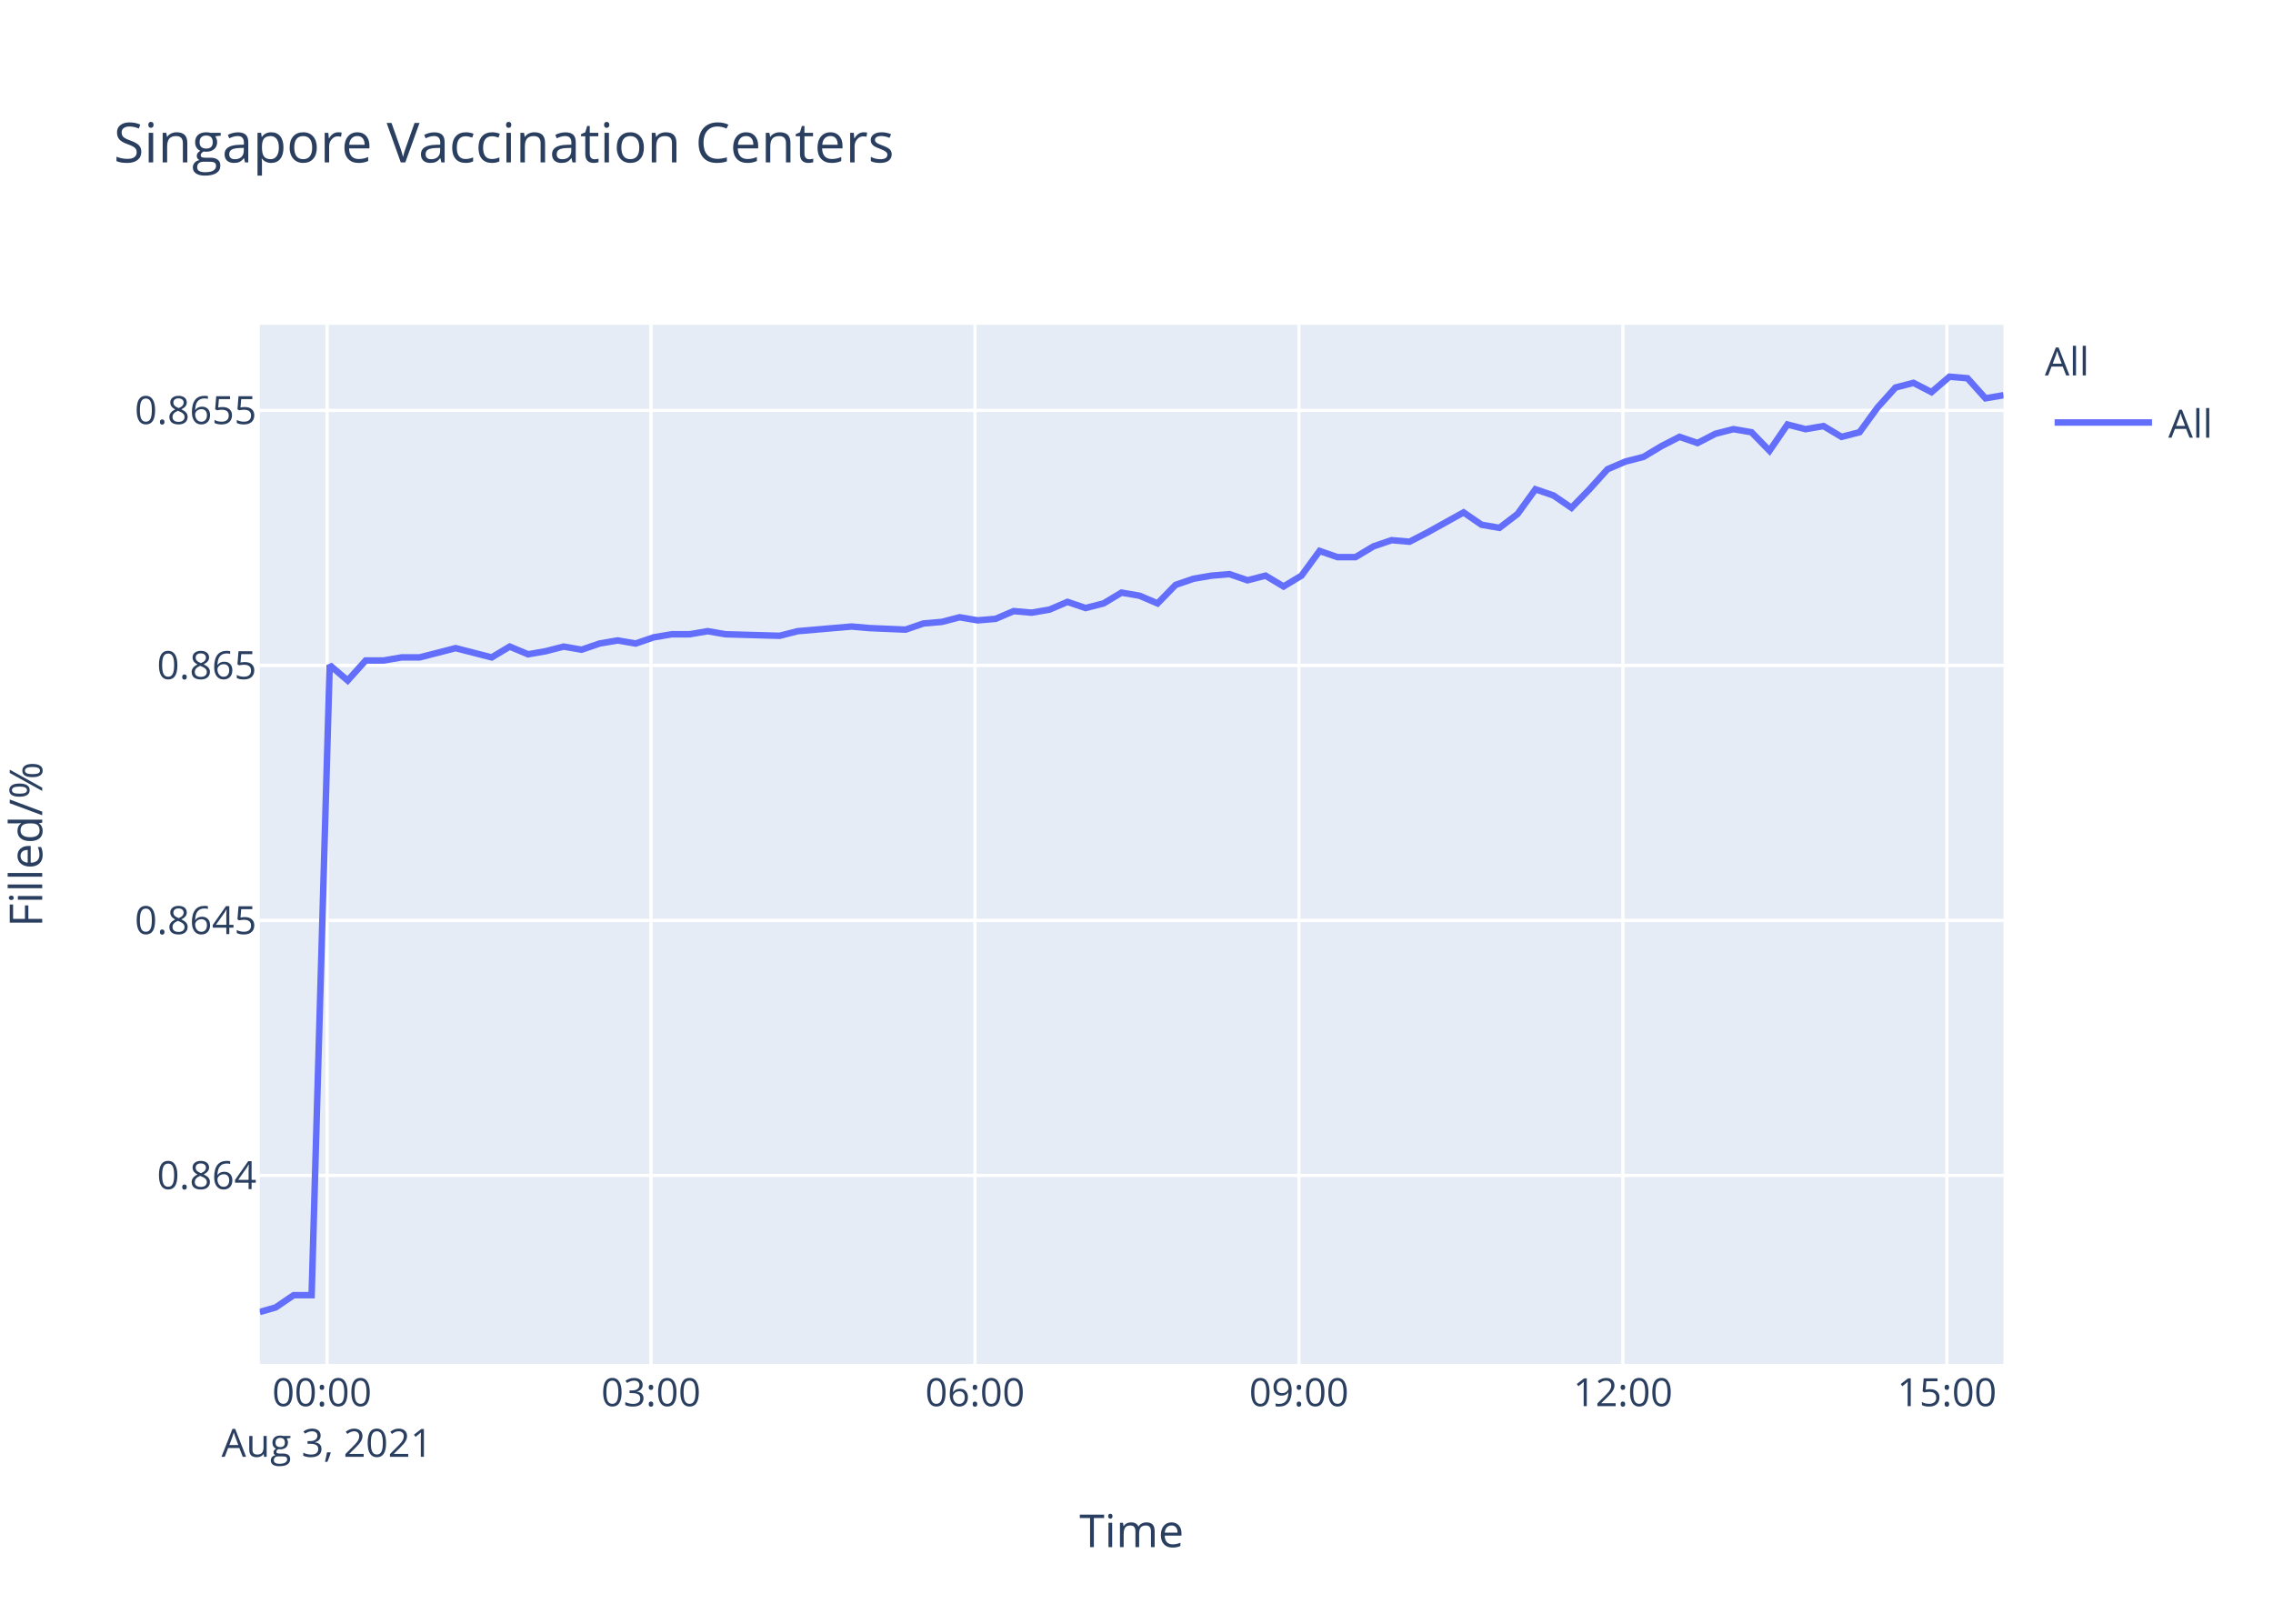
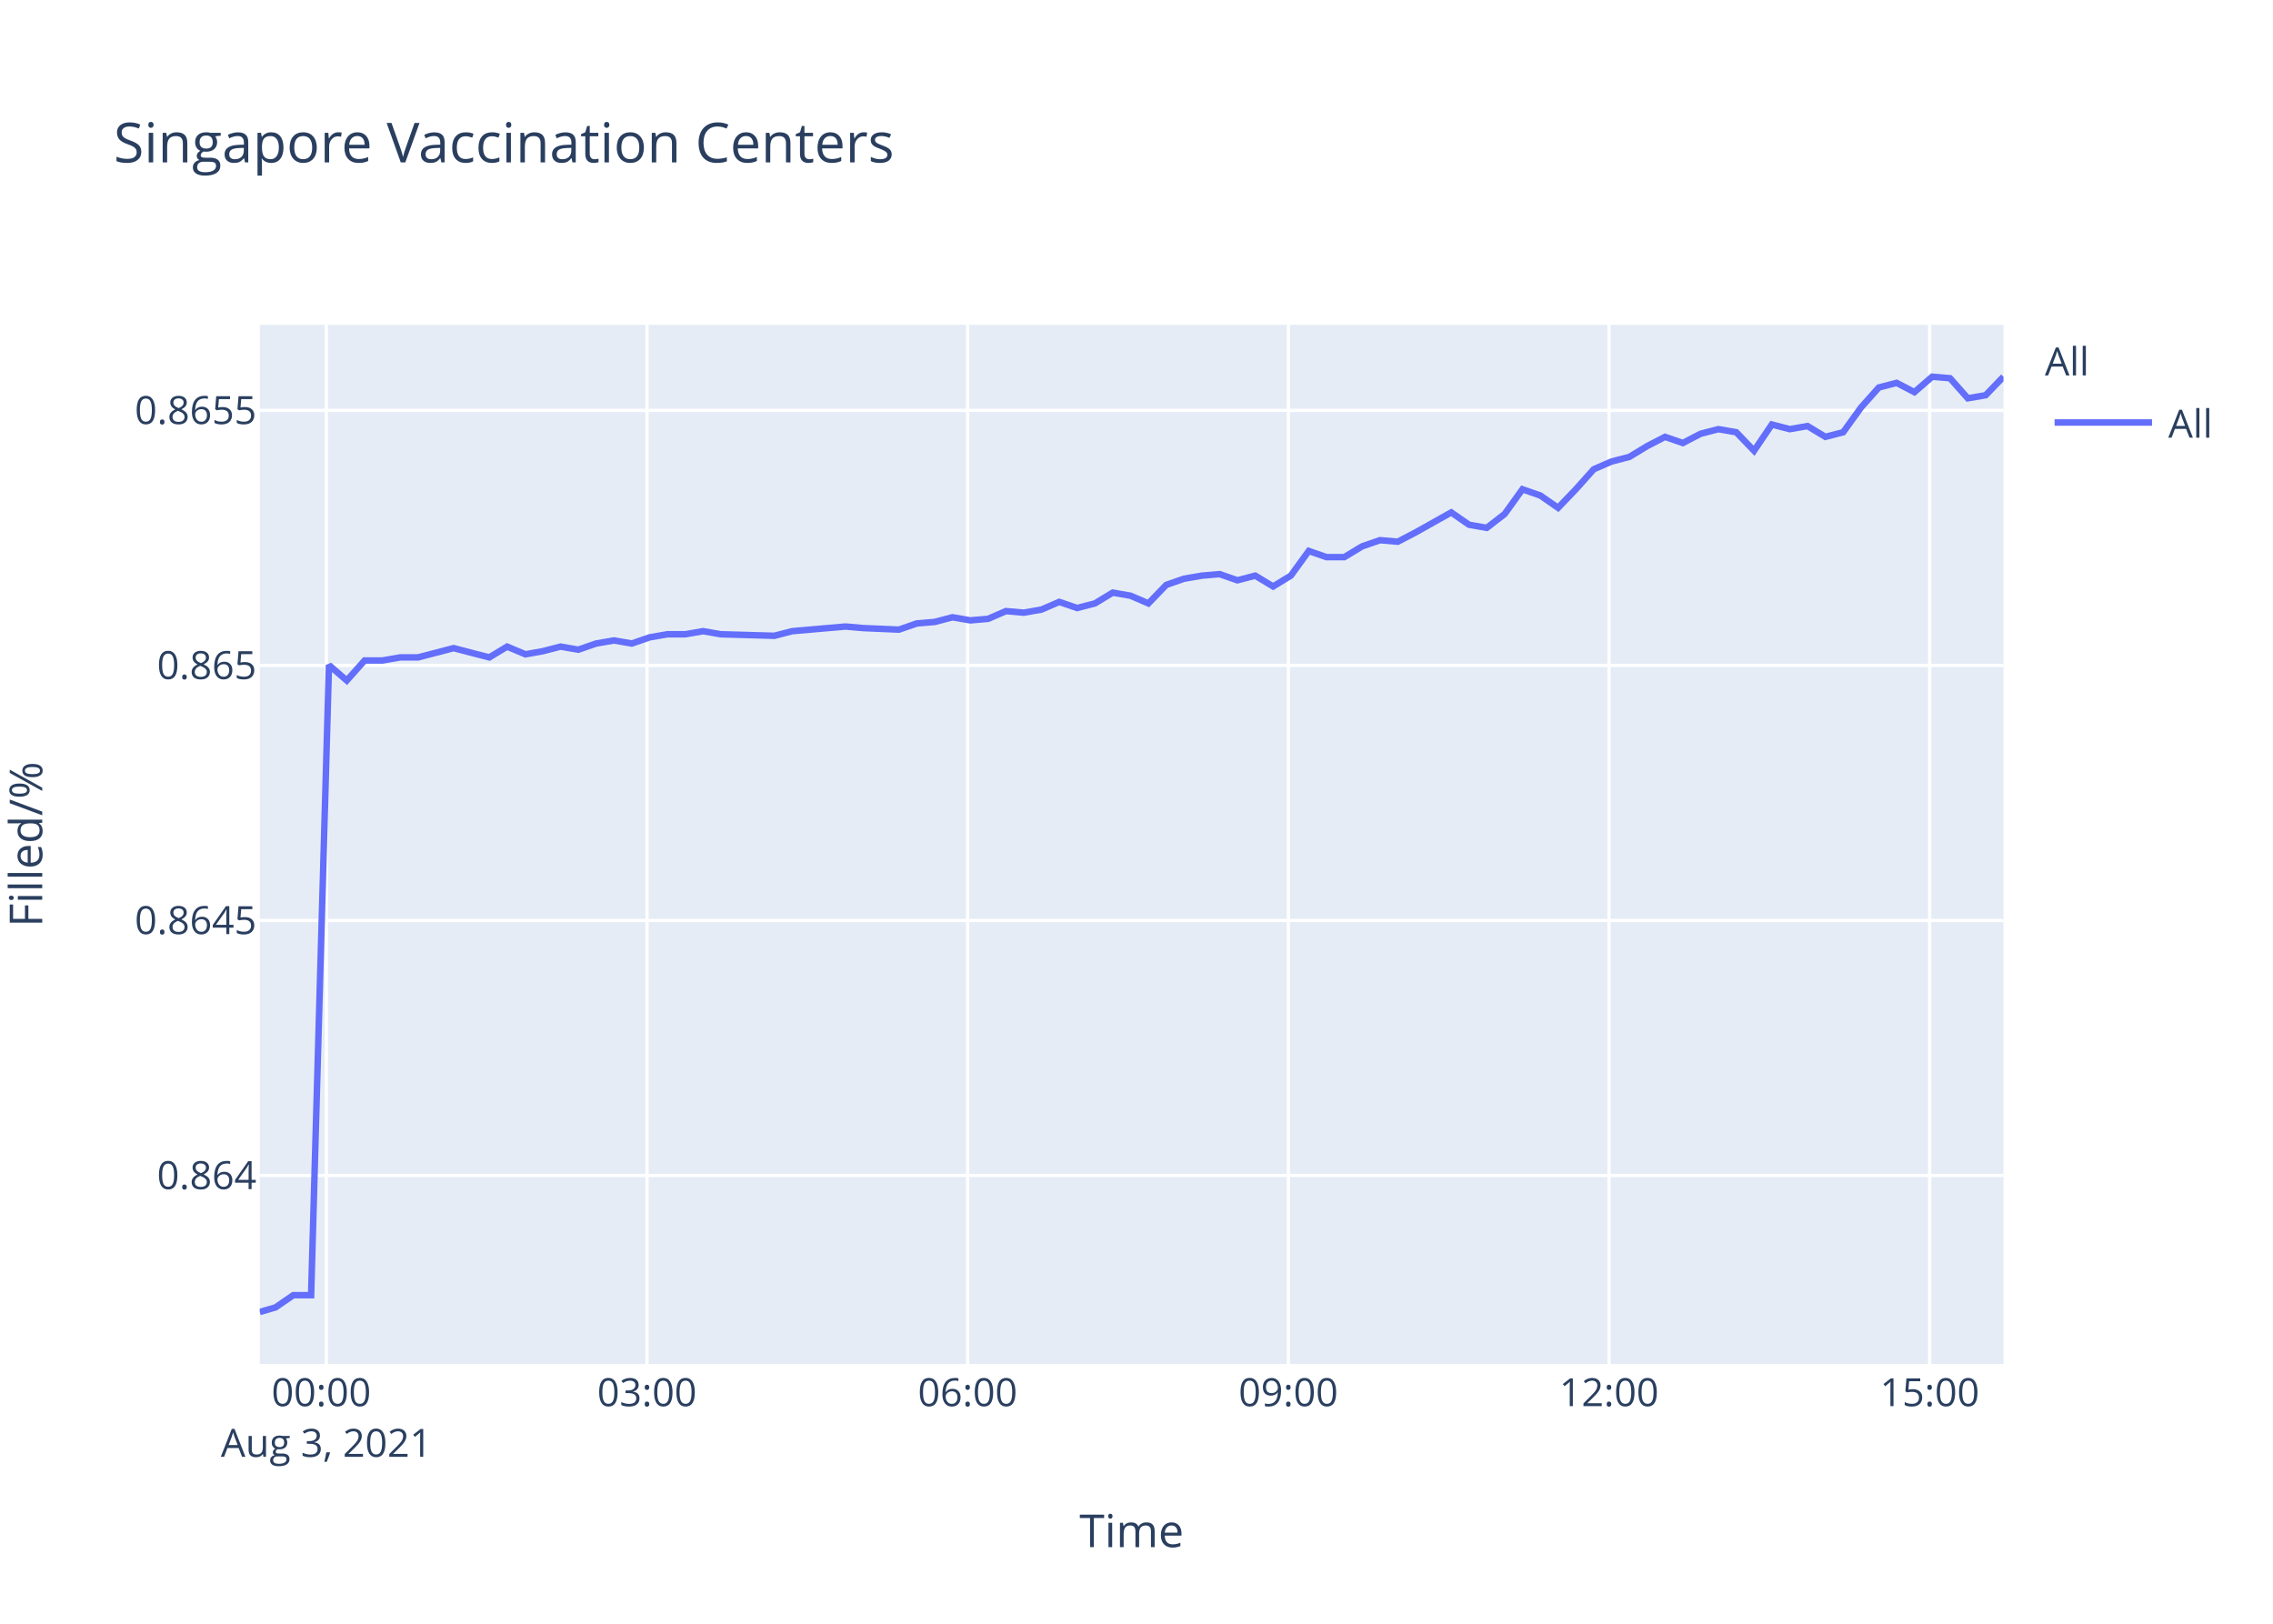
<svg xmlns="http://www.w3.org/2000/svg" class="main-svg" width="700" height="500" style="" viewBox="0 0 700 500">
  <rect x="0" y="0" width="700" height="500" style="fill: rgb(255, 255, 255); fill-opacity: 1;" />
-   <defs id="defs-eee381">
+   <defs id="defs-3c6beb">
    <g class="clips">
-       <clipPath id="clipeee381xyplot" class="plotclip">
+       <clipPath id="clip3c6bebxyplot" class="plotclip">
        <rect width="537" height="320" />
      </clipPath>
-       <clipPath class="axesclip" id="clipeee381x">
+       <clipPath class="axesclip" id="clip3c6bebx">
        <rect x="80" y="0" width="537" height="500" />
      </clipPath>
-       <clipPath class="axesclip" id="clipeee381y">
+       <clipPath class="axesclip" id="clip3c6beby">
        <rect x="0" y="100" width="700" height="320" />
      </clipPath>
-       <clipPath class="axesclip" id="clipeee381xy">
+       <clipPath class="axesclip" id="clip3c6bebxy">
        <rect x="80" y="100" width="537" height="320" />
      </clipPath>
    </g>
    <g class="gradients" />
  </defs>
  <g class="bglayer">
    <rect class="bg" x="80" y="100" width="537" height="320" style="fill: rgb(229, 236, 246); fill-opacity: 1; stroke-width: 0;" />
  </g>
  <g class="layer-below">
    <g class="imagelayer" />
    <g class="shapelayer" />
  </g>
  <g class="cartesianlayer">
    <g class="subplot xy">
      <g class="layer-subplot">
        <g class="shapelayer" />
        <g class="imagelayer" />
      </g>
      <g class="gridlayer">
        <g class="x">
-           <path class="xgrid crisp" transform="translate(100.71,0)" d="M0,100v320" style="stroke: rgb(255, 255, 255); stroke-opacity: 1; stroke-width: 1px;" />
-           <path class="xgrid crisp" transform="translate(200.48,0)" d="M0,100v320" style="stroke: rgb(255, 255, 255); stroke-opacity: 1; stroke-width: 1px;" />
-           <path class="xgrid crisp" transform="translate(300.26,0)" d="M0,100v320" style="stroke: rgb(255, 255, 255); stroke-opacity: 1; stroke-width: 1px;" />
-           <path class="xgrid crisp" transform="translate(400.03,0)" d="M0,100v320" style="stroke: rgb(255, 255, 255); stroke-opacity: 1; stroke-width: 1px;" />
-           <path class="xgrid crisp" transform="translate(499.8,0)" d="M0,100v320" style="stroke: rgb(255, 255, 255); stroke-opacity: 1; stroke-width: 1px;" />
-           <path class="xgrid crisp" transform="translate(599.57,0)" d="M0,100v320" style="stroke: rgb(255, 255, 255); stroke-opacity: 1; stroke-width: 1px;" />
+           <path class="xgrid crisp" transform="translate(100.5,0)" d="M0,100v320" style="stroke: rgb(255, 255, 255); stroke-opacity: 1; stroke-width: 1px;" />
+           <path class="xgrid crisp" transform="translate(199.25,0)" d="M0,100v320" style="stroke: rgb(255, 255, 255); stroke-opacity: 1; stroke-width: 1px;" />
+           <path class="xgrid crisp" transform="translate(298,0)" d="M0,100v320" style="stroke: rgb(255, 255, 255); stroke-opacity: 1; stroke-width: 1px;" />
+           <path class="xgrid crisp" transform="translate(396.76,0)" d="M0,100v320" style="stroke: rgb(255, 255, 255); stroke-opacity: 1; stroke-width: 1px;" />
+           <path class="xgrid crisp" transform="translate(495.51,0)" d="M0,100v320" style="stroke: rgb(255, 255, 255); stroke-opacity: 1; stroke-width: 1px;" />
+           <path class="xgrid crisp" transform="translate(594.26,0)" d="M0,100v320" style="stroke: rgb(255, 255, 255); stroke-opacity: 1; stroke-width: 1px;" />
        </g>
        <g class="y">
          <path class="ygrid crisp" transform="translate(0,361.96)" d="M80,0h537" style="stroke: rgb(255, 255, 255); stroke-opacity: 1; stroke-width: 1px;" />
          <path class="ygrid crisp" transform="translate(0,283.43)" d="M80,0h537" style="stroke: rgb(255, 255, 255); stroke-opacity: 1; stroke-width: 1px;" />
          <path class="ygrid crisp" transform="translate(0,204.9)" d="M80,0h537" style="stroke: rgb(255, 255, 255); stroke-opacity: 1; stroke-width: 1px;" />
          <path class="ygrid crisp" transform="translate(0,126.37)" d="M80,0h537" style="stroke: rgb(255, 255, 255); stroke-opacity: 1; stroke-width: 1px;" />
        </g>
      </g>
      <g class="zerolinelayer" />
      <path class="xlines-below" />
      <path class="ylines-below" />
      <g class="overlines-below" />
      <g class="xaxislayer-below" />
      <g class="yaxislayer-below" />
      <g class="overaxes-below" />
-       <g class="plot" transform="translate(80,100)" clip-path="url('#clipeee381xyplot')">
+       <g class="plot" transform="translate(80,100)" clip-path="url('#clip3c6bebxyplot')">
        <g class="scatterlayer mlayer">
-           <g class="trace scatter traceeed0aa" style="stroke-miterlimit: 2; opacity: 1;">
+           <g class="trace scatter trace81cad5" style="stroke-miterlimit: 2; opacity: 1;">
            <g class="fills" />
            <g class="errorbars" />
            <g class="lines">
-               <path class="js-line" d="M0,304L4.9,302.59L10.44,298.82L15.97,298.82L21.53,104.81L27.07,109.55L32.62,103.38L38.17,103.38L43.69,102.43L49.24,102.43L54.77,101.01L60.31,99.58L65.85,101.01L71.42,102.43L76.97,99.11L82.64,101.48L88.04,100.53L93.59,99.11L99.11,100.06L104.65,98.16L110.2,97.21L115.77,98.16L121.29,96.26L126.86,95.31L132.39,95.31L137.93,94.36L143.46,95.31L160.1,95.78L165.65,94.36L182.25,92.93L187.79,93.41L198.87,93.88L204.43,91.98L209.99,91.51L215.53,90.08L221.09,91.03L226.62,90.56L232.16,88.18L237.68,88.66L243.22,87.71L248.75,85.34L254.33,87.23L259.86,85.81L265.38,82.49L270.94,83.44L276.49,85.81L282.04,80.11L287.56,78.21L293.12,77.26L298.64,76.79L304.19,78.69L309.74,77.26L315.29,80.59L320.81,77.26L326.38,69.66L331.9,71.56L337.44,71.56L342.99,68.24L348.56,66.34L354.08,66.81L359.61,63.96L370.72,57.79L376.26,61.59L381.77,62.54L387.35,58.27L392.86,50.67L398.42,52.57L403.96,56.37L409.49,50.67L415.06,44.49L420.59,42.12L426.14,40.69L431.68,37.37L437.24,34.52L442.77,36.42L448.3,33.57L453.84,32.15L459.4,33.1L464.94,38.8L470.47,30.72L476.03,32.15L481.57,31.2L487.12,34.52L492.67,33.1L498.2,25.5L503.76,19.32L509.29,17.9L514.83,20.75L520.37,16L525.91,16.47L531.45,22.65L537,21.7" style="vector-effect: non-scaling-stroke; fill: none; stroke: rgb(99, 110, 250); stroke-opacity: 1; stroke-width: 2px; opacity: 1;" />
+               <path class="js-line" d="M0,304L4.85,302.59L10.33,298.82L15.81,298.82L21.31,104.81L26.79,109.55L32.29,103.38L37.78,103.38L43.25,102.43L48.74,102.43L54.21,101.01L59.7,99.58L65.18,101.01L70.69,102.43L76.18,99.11L81.8,101.48L87.14,100.53L92.63,99.11L98.1,100.06L103.58,98.16L109.08,97.21L114.58,98.16L120.05,96.26L125.56,95.31L131.04,95.31L136.52,94.36L141.99,95.31L158.47,95.78L163.96,94.36L180.39,92.93L185.87,93.41L196.84,93.88L202.34,91.98L207.85,91.51L213.32,90.08L218.83,91.03L224.3,90.56L229.78,88.18L235.25,88.66L240.73,87.71L246.21,85.34L251.73,87.23L257.2,85.81L262.67,82.49L268.17,83.44L273.67,85.81L279.16,80.11L284.62,78.21L290.13,77.26L295.59,76.79L301.08,78.69L306.57,77.26L312.07,80.59L317.53,77.26L323.05,69.66L328.51,71.56L333.99,71.56L339.49,68.24L344.99,66.34L350.46,66.81L355.93,63.96L366.93,57.79L372.41,61.59L377.87,62.54L383.39,58.27L388.85,50.67L394.35,52.57L399.83,56.37L405.3,50.67L410.82,44.49L416.29,42.12L421.79,40.69L427.26,37.37L432.77,34.52L438.25,36.42L443.72,33.57L449.2,32.15L454.7,33.1L460.19,38.8L465.66,30.72L471.17,32.15L476.65,31.2L482.15,34.52L487.63,33.1L493.11,25.5L498.61,19.32L504.09,17.9L509.57,20.75L515.05,16L520.54,16.47L526.02,22.65L531.51,21.7L537,16" style="vector-effect: non-scaling-stroke; fill: none; stroke: rgb(99, 110, 250); stroke-opacity: 1; stroke-width: 2px; opacity: 1;" />
            </g>
            <g class="points" />
            <g class="text" />
          </g>
        </g>
      </g>
      <g class="overplot" />
      <path class="xlines-above crisp" d="M0,0" style="fill: none;" />
      <path class="ylines-above crisp" d="M0,0" style="fill: none;" />
      <g class="overlines-above" />
      <g class="xaxislayer-above">
        <g class="xtick">
-           <text text-anchor="middle" x="0" y="433" transform="translate(100.71,0)" style="font-family: 'Open Sans', verdana, arial, sans-serif; font-size: 12px; fill: rgb(42, 63, 95); fill-opacity: 1; white-space: pre;">
+           <text text-anchor="middle" x="0" y="433" transform="translate(100.5,0)" style="font-family: 'Open Sans', verdana, arial, sans-serif; font-size: 12px; fill: rgb(42, 63, 95); fill-opacity: 1; white-space: pre;">
            <tspan class="line" dy="0em" x="0" y="433">00:00</tspan>
            <tspan class="line" dy="1.3em" x="0" y="433">Aug 3, 2021</tspan>
          </text>
        </g>
        <g class="xtick">
-           <text text-anchor="middle" x="0" y="433" transform="translate(200.48,0)" style="font-family: 'Open Sans', verdana, arial, sans-serif; font-size: 12px; fill: rgb(42, 63, 95); fill-opacity: 1; white-space: pre;">03:00</text>
+           <text text-anchor="middle" x="0" y="433" transform="translate(199.25,0)" style="font-family: 'Open Sans', verdana, arial, sans-serif; font-size: 12px; fill: rgb(42, 63, 95); fill-opacity: 1; white-space: pre;">03:00</text>
        </g>
        <g class="xtick">
-           <text text-anchor="middle" x="0" y="433" transform="translate(300.26,0)" style="font-family: 'Open Sans', verdana, arial, sans-serif; font-size: 12px; fill: rgb(42, 63, 95); fill-opacity: 1; white-space: pre;">06:00</text>
+           <text text-anchor="middle" x="0" y="433" transform="translate(298,0)" style="font-family: 'Open Sans', verdana, arial, sans-serif; font-size: 12px; fill: rgb(42, 63, 95); fill-opacity: 1; white-space: pre;">06:00</text>
        </g>
        <g class="xtick">
-           <text text-anchor="middle" x="0" y="433" transform="translate(400.03,0)" style="font-family: 'Open Sans', verdana, arial, sans-serif; font-size: 12px; fill: rgb(42, 63, 95); fill-opacity: 1; white-space: pre;">09:00</text>
+           <text text-anchor="middle" x="0" y="433" transform="translate(396.76,0)" style="font-family: 'Open Sans', verdana, arial, sans-serif; font-size: 12px; fill: rgb(42, 63, 95); fill-opacity: 1; white-space: pre;">09:00</text>
        </g>
        <g class="xtick">
-           <text text-anchor="middle" x="0" y="433" transform="translate(499.8,0)" style="font-family: 'Open Sans', verdana, arial, sans-serif; font-size: 12px; fill: rgb(42, 63, 95); fill-opacity: 1; white-space: pre;">12:00</text>
+           <text text-anchor="middle" x="0" y="433" transform="translate(495.51,0)" style="font-family: 'Open Sans', verdana, arial, sans-serif; font-size: 12px; fill: rgb(42, 63, 95); fill-opacity: 1; white-space: pre;">12:00</text>
        </g>
        <g class="xtick">
-           <text text-anchor="middle" x="0" y="433" transform="translate(599.57,0)" style="font-family: 'Open Sans', verdana, arial, sans-serif; font-size: 12px; fill: rgb(42, 63, 95); fill-opacity: 1; white-space: pre;">15:00</text>
+           <text text-anchor="middle" x="0" y="433" transform="translate(594.26,0)" style="font-family: 'Open Sans', verdana, arial, sans-serif; font-size: 12px; fill: rgb(42, 63, 95); fill-opacity: 1; white-space: pre;">15:00</text>
        </g>
      </g>
      <g class="yaxislayer-above">
        <g class="ytick">
          <text text-anchor="end" x="79" y="4.2" transform="translate(0,361.96)" style="font-family: 'Open Sans', verdana, arial, sans-serif; font-size: 12px; fill: rgb(42, 63, 95); fill-opacity: 1; white-space: pre;">0.864</text>
        </g>
        <g class="ytick">
          <text text-anchor="end" x="79" y="4.2" transform="translate(0,283.43)" style="font-family: 'Open Sans', verdana, arial, sans-serif; font-size: 12px; fill: rgb(42, 63, 95); fill-opacity: 1; white-space: pre;">0.8645</text>
        </g>
        <g class="ytick">
          <text text-anchor="end" x="79" y="4.2" transform="translate(0,204.9)" style="font-family: 'Open Sans', verdana, arial, sans-serif; font-size: 12px; fill: rgb(42, 63, 95); fill-opacity: 1; white-space: pre;">0.865</text>
        </g>
        <g class="ytick">
          <text text-anchor="end" x="79" y="4.2" transform="translate(0,126.37)" style="font-family: 'Open Sans', verdana, arial, sans-serif; font-size: 12px; fill: rgb(42, 63, 95); fill-opacity: 1; white-space: pre;">0.8655</text>
        </g>
      </g>
      <g class="overaxes-above" />
    </g>
  </g>
  <g class="polarlayer" />
  <g class="ternarylayer" />
  <g class="geolayer" />
  <g class="funnelarealayer" />
  <g class="pielayer" />
  <g class="treemaplayer" />
  <g class="sunburstlayer" />
  <g class="glimages" />
-   <defs id="topdefs-eee381">
+   <defs id="topdefs-3c6beb">
    <g class="clips" />
-     <clipPath id="legendeee381">
+     <clipPath id="legend3c6beb">
      <rect width="60" height="45" x="0" y="0" />
    </clipPath>
  </defs>
  <g class="layer-above">
    <g class="imagelayer" />
    <g class="shapelayer" />
  </g>
  <g class="infolayer">
    <g class="legend" pointer-events="all" transform="translate(627.74,100)">
      <rect class="bg" shape-rendering="crispEdges" width="60" height="45" x="0" y="0" style="stroke: rgb(68, 68, 68); stroke-opacity: 1; fill: rgb(255, 255, 255); fill-opacity: 1; stroke-width: 0px;" />
-       <g class="scrollbox" transform="" clip-path="url('#legendeee381')">
+       <g class="scrollbox" transform="" clip-path="url('#legend3c6beb')">
        <text class="legendtitletext" text-anchor="start" x="2" y="15.6" style="font-family: 'Open Sans', verdana, arial, sans-serif; font-size: 12px; fill: rgb(42, 63, 95); fill-opacity: 1; white-space: pre;">All</text>
        <g class="groups" transform="">
          <g class="traces" transform="translate(0,30.1)" style="opacity: 1;">
            <text class="legendtext" text-anchor="start" x="40" y="4.68" style="font-family: 'Open Sans', verdana, arial, sans-serif; font-size: 12px; fill: rgb(42, 63, 95); fill-opacity: 1; white-space: pre;">All</text>
            <g class="layers" style="opacity: 1;">
              <g class="legendfill" />
              <g class="legendlines">
                <path class="js-line" d="M5,0h30" style="fill: none; stroke: rgb(99, 110, 250); stroke-opacity: 1; stroke-width: 2px;" />
              </g>
              <g class="legendsymbols">
                <g class="legendpoints" />
              </g>
            </g>
            <rect class="legendtoggle" x="0" y="-9.5" width="54.891" height="19" style="fill: rgb(0, 0, 0); fill-opacity: 0;" />
          </g>
        </g>
      </g>
      <rect class="scrollbar" rx="20" ry="3" width="0" height="0" x="0" y="0" style="fill: rgb(128, 139, 164); fill-opacity: 1;" />
    </g>
    <g class="g-gtitle">
      <text class="gtitle" x="35" y="50" text-anchor="start" dy="0em" style="font-family: 'Open Sans', verdana, arial, sans-serif; font-size: 17px; fill: rgb(42, 63, 95); opacity: 1; font-weight: normal; white-space: pre;">Singapore Vaccination Centers</text>
    </g>
    <g class="g-xtitle">
      <text class="xtitle" x="348.5" y="476.409" text-anchor="middle" style="font-family: 'Open Sans', verdana, arial, sans-serif; font-size: 14px; fill: rgb(42, 63, 95); opacity: 1; font-weight: normal; white-space: pre;">Time</text>
    </g>
    <g class="g-ytitle" transform="translate(0.7998047,0)">
      <text class="ytitle" transform="rotate(-90,12.2,260)" x="12.2" y="260" text-anchor="middle" style="font-family: 'Open Sans', verdana, arial, sans-serif; font-size: 14px; fill: rgb(42, 63, 95); opacity: 1; font-weight: normal; white-space: pre;">Filled/%</text>
    </g>
  </g>
</svg>
